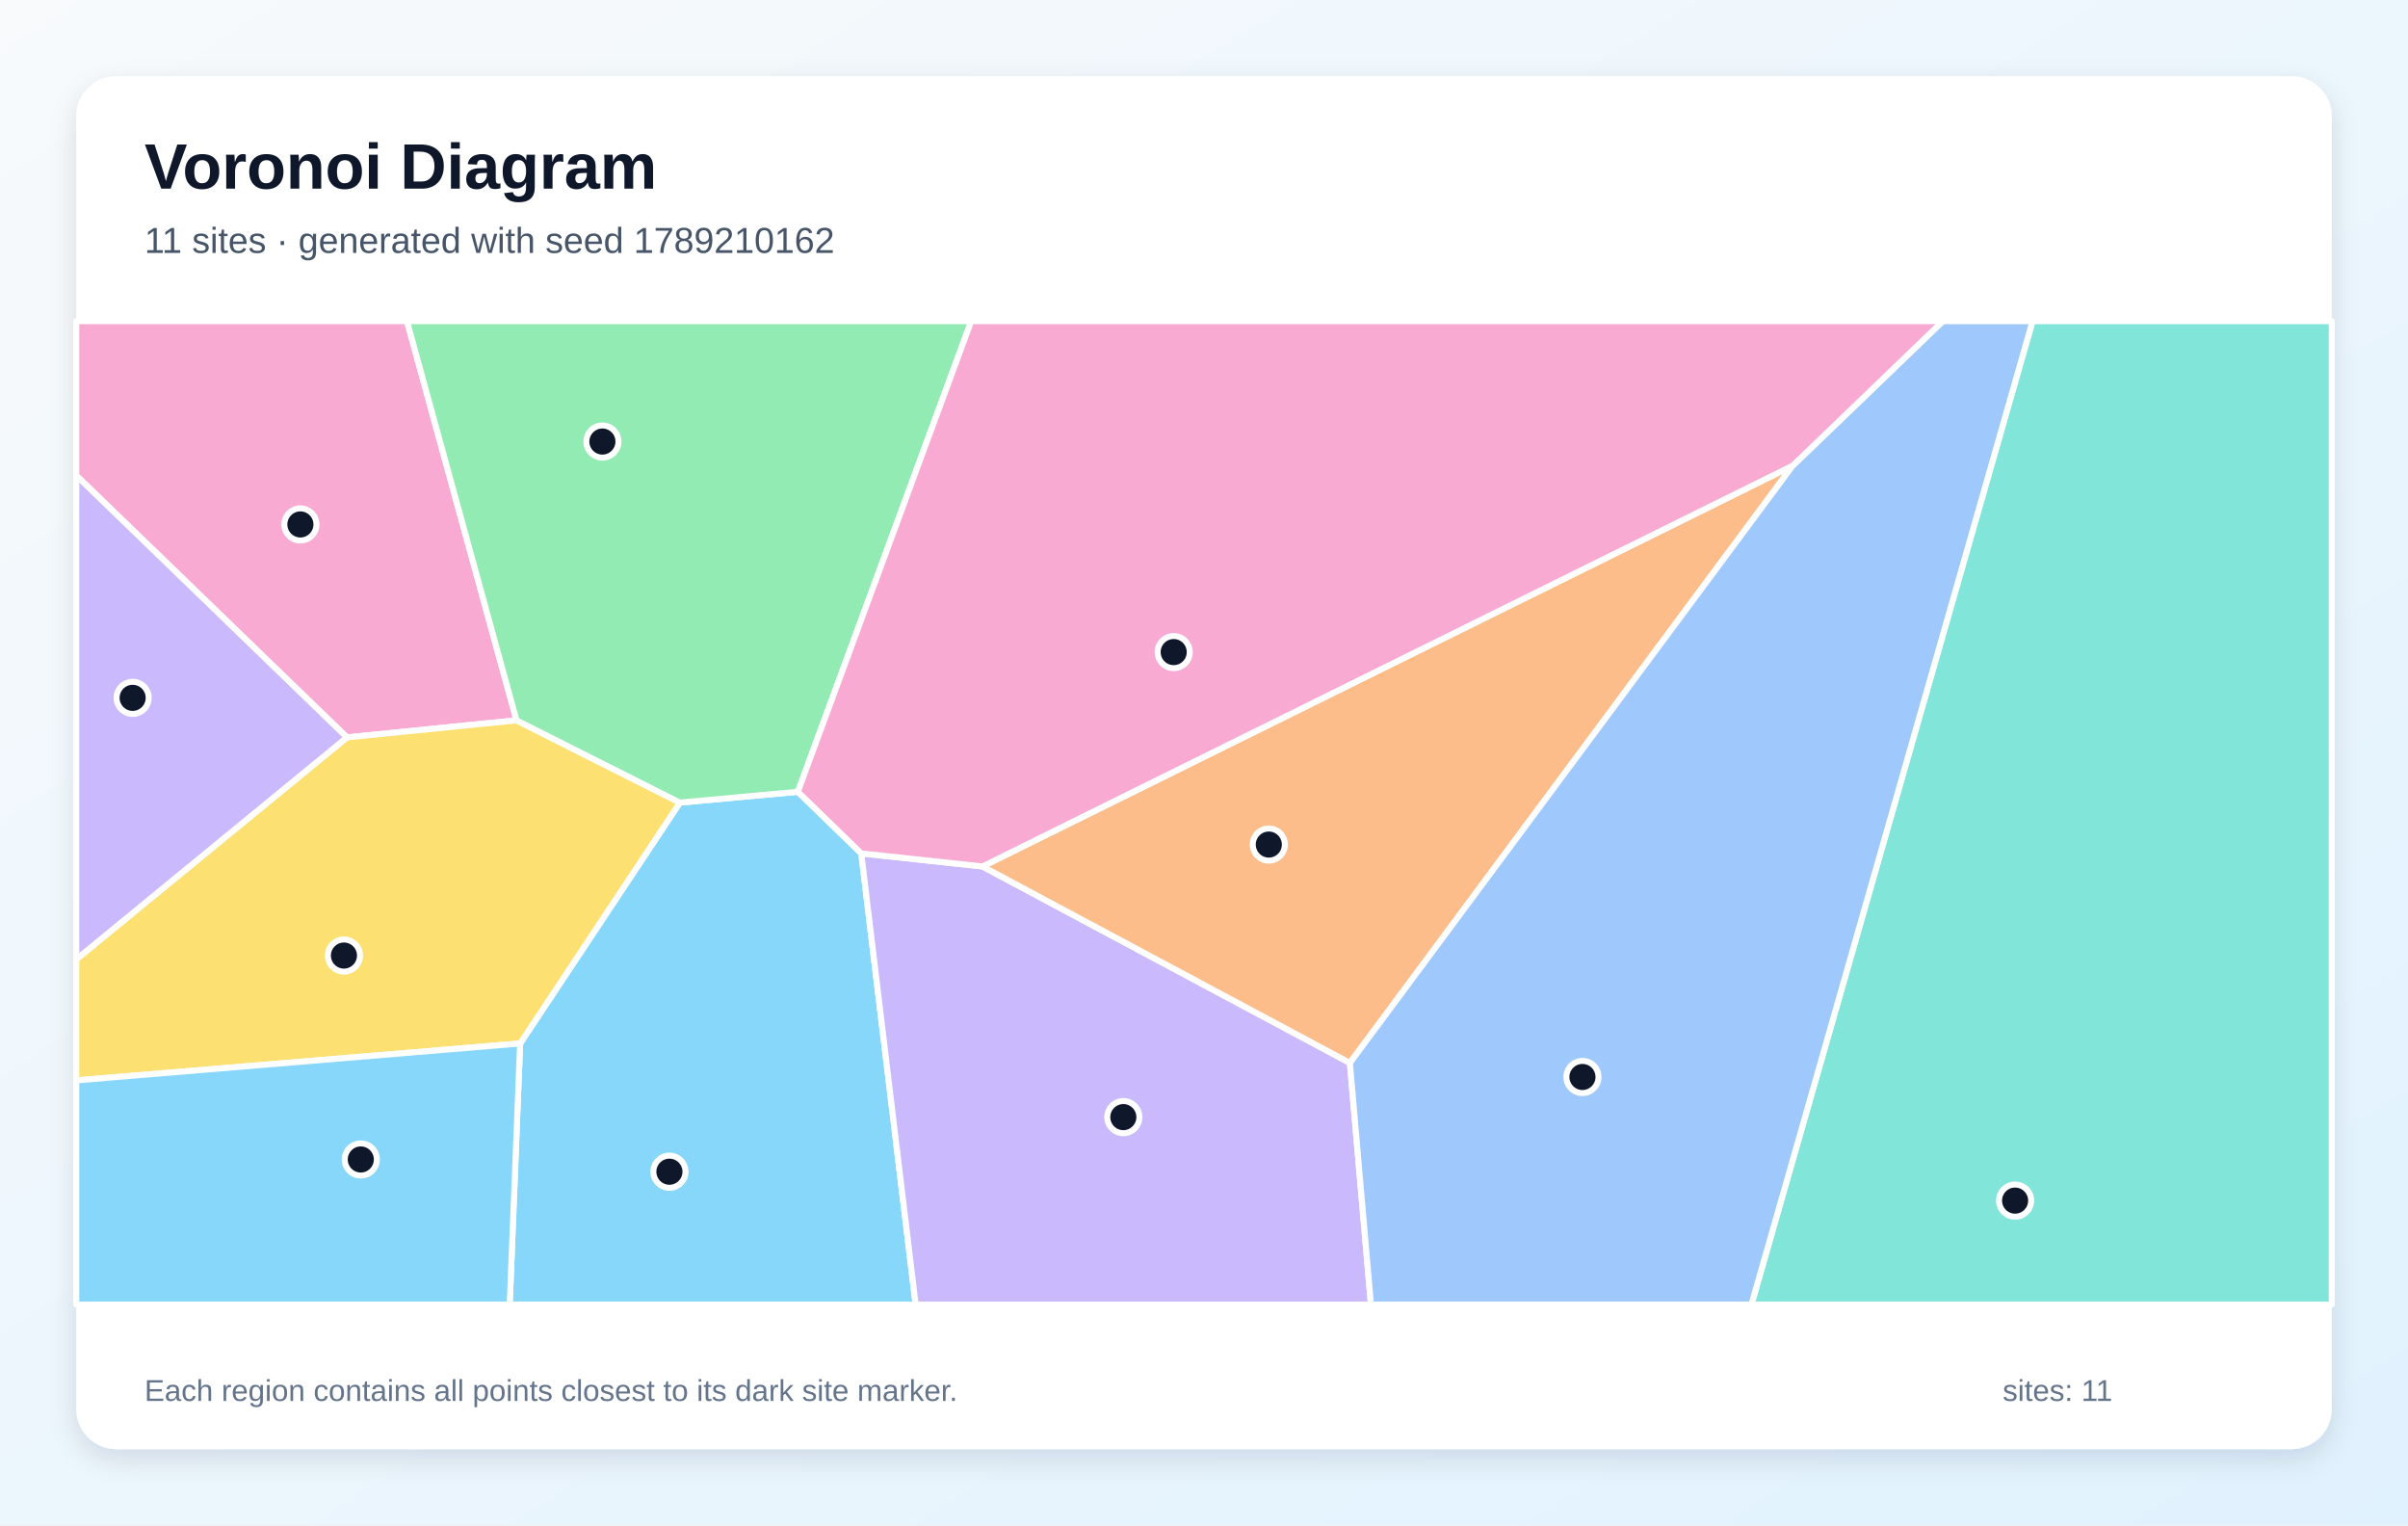
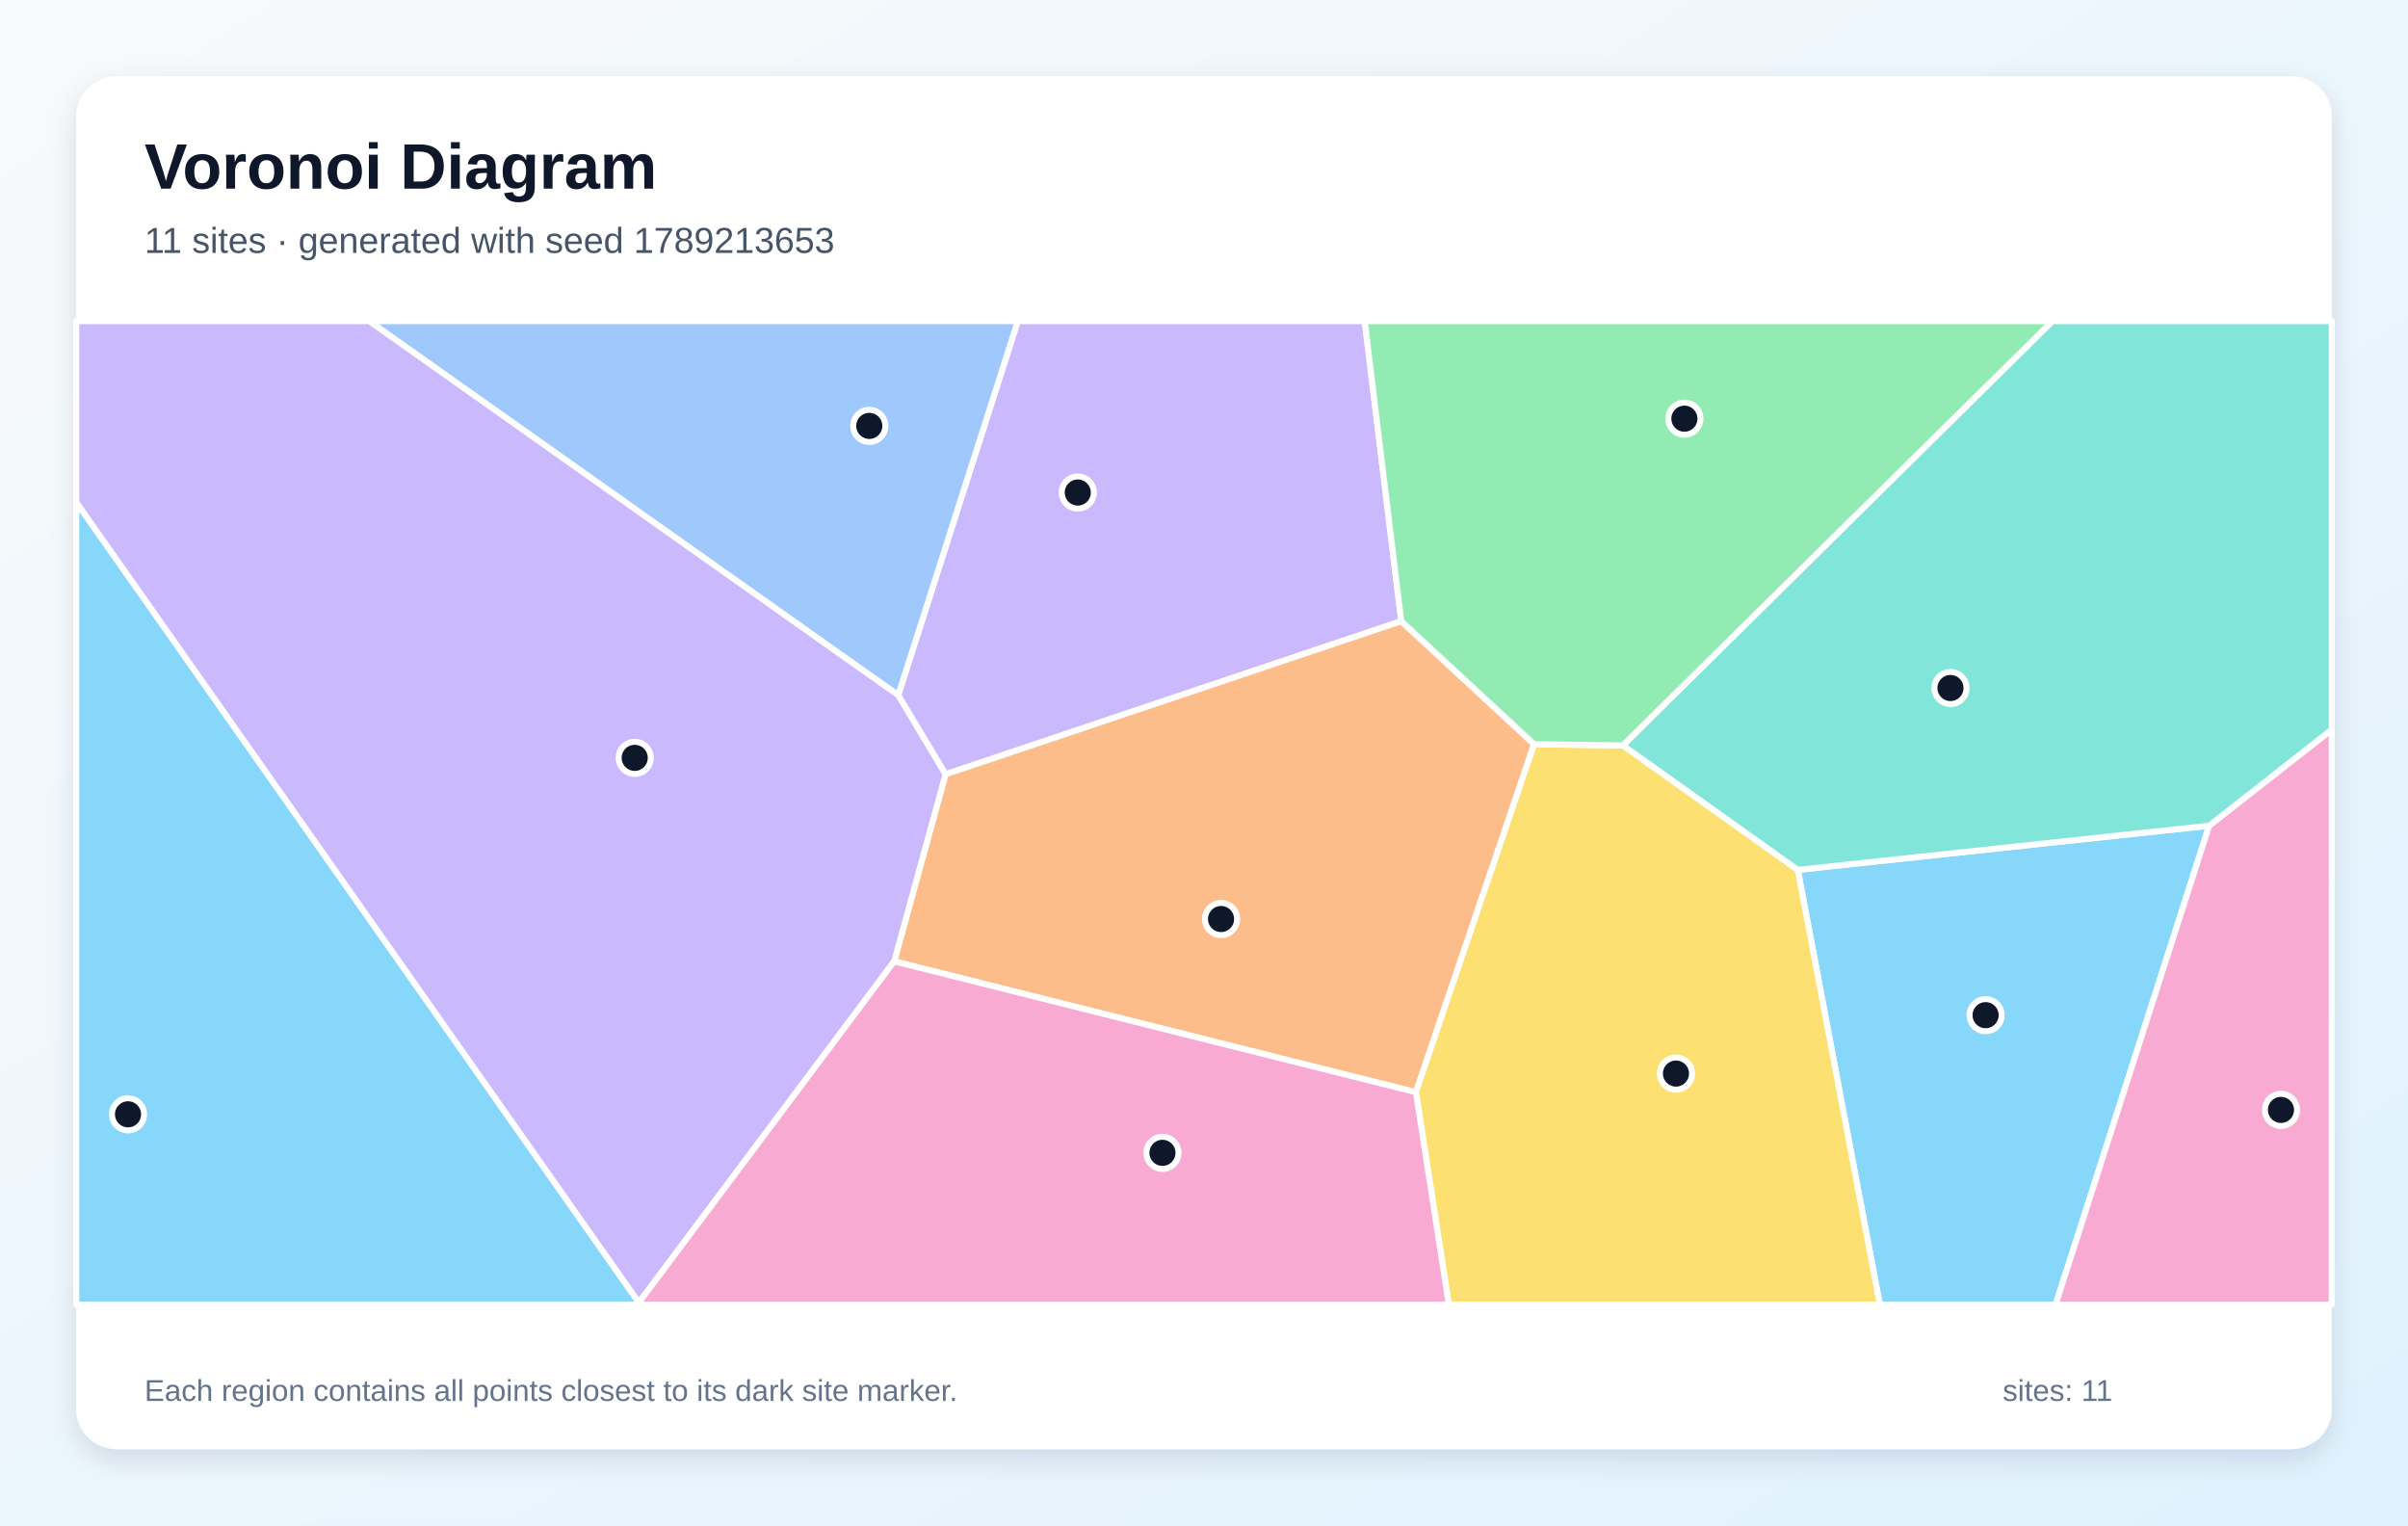
<svg xmlns="http://www.w3.org/2000/svg" width="1200" height="760" viewBox="0 0 1200 760" role="img" aria-labelledby="title description">
  <defs>
    <linearGradient id="background" x1="0" y1="0" x2="1" y2="1">
      <stop stop-color="#F8FAFC" />
      <stop offset="1" stop-color="#E0F2FE" />
    </linearGradient>
    <filter id="shadow" x="-10%" y="-10%" width="120%" height="120%">
      <feDropShadow dx="0" dy="5" stdDeviation="7" flood-color="#0F172A" flood-opacity=".12" />
    </filter>
  </defs>
  <rect width="1200" height="760" fill="url(#background)" />
  <rect x="38" y="38" width="1124" height="684" rx="20" fill="#FFFFFF" filter="url(#shadow)" />
  <g font-family="Arial, sans-serif">
    <text x="72" y="94" font-size="32" font-weight="700" fill="#0F172A">Voronoi Diagram</text>
-     <text x="72" y="126" font-size="18" fill="#475569">11 sites · generated with seed 1789210162</text>
+     <text x="72" y="126" font-size="18" fill="#475569">11 sites · generated with seed 1789213653</text>
  </g>
  <g stroke="#FFFFFF" stroke-width="3" stroke-linejoin="round">
-     <polygon points="259.2,519.9 338.8,399.9 397.6,394.5 429.2,425.2 456.3,650.0 254.0,650.0" fill="#38BDF8" fill-opacity="0.60" />
-     <polygon points="429.2,425.2 489.6,431.7 672.7,529.6 683.2,650.0 456.3,650.0" fill="#A78BFA" fill-opacity="0.60" />
-     <polygon points="257.4,358.9 172.9,367.4 38.0,236.9 38.0,160.0 202.8,160.0" fill="#F472B6" fill-opacity="0.60" />
-     <polygon points="893.4,232.0 672.7,529.6 489.6,431.7" fill="#FB923C" fill-opacity="0.60" />
-     <polygon points="38.0,538.3 38.0,478.0 172.9,367.4 257.4,358.9 338.8,399.9 259.2,519.9" fill="#FACC15" fill-opacity="0.60" />
-     <polygon points="397.6,394.5 338.8,399.9 257.4,358.9 202.8,160.0 484.0,160.0" fill="#4ADE80" fill-opacity="0.60" />
-     <polygon points="1012.9,160.0 1162.0,160.0 1162.0,650.0 872.8,650.0" fill="#2DD4BF" fill-opacity="0.60" />
-     <polygon points="672.7,529.6 893.4,232.0 968.2,160.0 1012.9,160.0 872.8,650.0 683.2,650.0" fill="#60A5FA" fill-opacity="0.60" />
-     <polygon points="38.0,538.3 259.2,519.9 254.0,650.0 38.0,650.0" fill="#38BDF8" fill-opacity="0.60" />
-     <polygon points="172.9,367.4 38.0,478.0 38.0,236.9" fill="#A78BFA" fill-opacity="0.60" />
-     <polygon points="893.4,232.0 489.6,431.7 429.2,425.2 397.6,394.5 484.0,160.0 968.2,160.0" fill="#F472B6" fill-opacity="0.60" />
+     <polygon points="895.9,433.4 1100.9,411.4 1024.4,650.0 936.8,650.0" fill="#38BDF8" fill-opacity="0.60" />
+     <polygon points="698.3,309.5 471.2,385.8 447.6,346.4 507.2,160.0 680.1,160.0" fill="#A78BFA" fill-opacity="0.60" />
+     <polygon points="1100.9,411.4 1162.0,363.5 1162.0,650.0 1024.4,650.0" fill="#F472B6" fill-opacity="0.60" />
+     <polygon points="445.6,479.0 471.2,385.8 698.3,309.5 764.5,370.8 705.6,544.2" fill="#FB923C" fill-opacity="0.60" />
+     <polygon points="705.6,544.2 764.5,370.8 808.8,371.4 895.9,433.4 936.8,650.0 722.0,650.0" fill="#FACC15" fill-opacity="0.60" />
+     <polygon points="808.8,371.4 764.5,370.8 698.3,309.5 680.1,160.0 1022.9,160.0" fill="#4ADE80" fill-opacity="0.60" />
+     <polygon points="1100.9,411.4 895.9,433.4 808.8,371.4 1022.9,160.0 1162.0,160.0 1162.0,363.5" fill="#2DD4BF" fill-opacity="0.60" />
+     <polygon points="184.0,160.0 507.2,160.0 447.6,346.4" fill="#60A5FA" fill-opacity="0.60" />
+     <polygon points="38.0,250.2 318.4,649.0 318.4,650.0 38.0,650.0" fill="#38BDF8" fill-opacity="0.60" />
+     <polygon points="318.4,649.0 38.0,250.2 38.0,160.0 184.0,160.0 447.6,346.4 471.2,385.8 445.6,479.0" fill="#A78BFA" fill-opacity="0.60" />
+     <polygon points="318.4,649.0 445.6,479.0 705.6,544.2 722.0,650.0 318.4,650.0" fill="#F472B6" fill-opacity="0.60" />
  </g>
  <g>
-     <circle cx="333.6" cy="583.8" r="8" fill="#0F172A" stroke="#FFFFFF" stroke-width="3" />
-     <circle cx="559.8" cy="556.6" r="8" fill="#0F172A" stroke="#FFFFFF" stroke-width="3" />
-     <circle cx="149.7" cy="261.3" r="8" fill="#0F172A" stroke="#FFFFFF" stroke-width="3" />
-     <circle cx="632.3" cy="420.8" r="8" fill="#0F172A" stroke="#FFFFFF" stroke-width="3" />
-     <circle cx="171.4" cy="476.1" r="8" fill="#0F172A" stroke="#FFFFFF" stroke-width="3" />
-     <circle cx="300.2" cy="220.0" r="8" fill="#0F172A" stroke="#FFFFFF" stroke-width="3" />
-     <circle cx="1004.2" cy="598.2" r="8" fill="#0F172A" stroke="#FFFFFF" stroke-width="3" />
-     <circle cx="788.6" cy="536.6" r="8" fill="#0F172A" stroke="#FFFFFF" stroke-width="3" />
-     <circle cx="179.8" cy="577.7" r="8" fill="#0F172A" stroke="#FFFFFF" stroke-width="3" />
-     <circle cx="66.1" cy="347.7" r="8" fill="#0F172A" stroke="#FFFFFF" stroke-width="3" />
-     <circle cx="584.9" cy="324.9" r="8" fill="#0F172A" stroke="#FFFFFF" stroke-width="3" />
+     <circle cx="989.5" cy="505.8" r="8" fill="#0F172A" stroke="#FFFFFF" stroke-width="3" />
+     <circle cx="537.1" cy="245.4" r="8" fill="#0F172A" stroke="#FFFFFF" stroke-width="3" />
+     <circle cx="1136.7" cy="553.0" r="8" fill="#0F172A" stroke="#FFFFFF" stroke-width="3" />
+     <circle cx="608.5" cy="457.9" r="8" fill="#0F172A" stroke="#FFFFFF" stroke-width="3" />
+     <circle cx="835.2" cy="534.9" r="8" fill="#0F172A" stroke="#FFFFFF" stroke-width="3" />
+     <circle cx="839.4" cy="208.6" r="8" fill="#0F172A" stroke="#FFFFFF" stroke-width="3" />
+     <circle cx="972.0" cy="342.8" r="8" fill="#0F172A" stroke="#FFFFFF" stroke-width="3" />
+     <circle cx="433.2" cy="212.2" r="8" fill="#0F172A" stroke="#FFFFFF" stroke-width="3" />
+     <circle cx="63.8" cy="555.2" r="8" fill="#0F172A" stroke="#FFFFFF" stroke-width="3" />
+     <circle cx="316.3" cy="377.6" r="8" fill="#0F172A" stroke="#FFFFFF" stroke-width="3" />
+     <circle cx="579.3" cy="574.4" r="8" fill="#0F172A" stroke="#FFFFFF" stroke-width="3" />
  </g>
  <g font-family="Arial, sans-serif" font-size="15" fill="#64748B">
    <text x="72" y="698">Each region contains all points closest to its dark site marker.</text>
    <text x="998" y="698">sites: 11</text>
  </g>
</svg>
